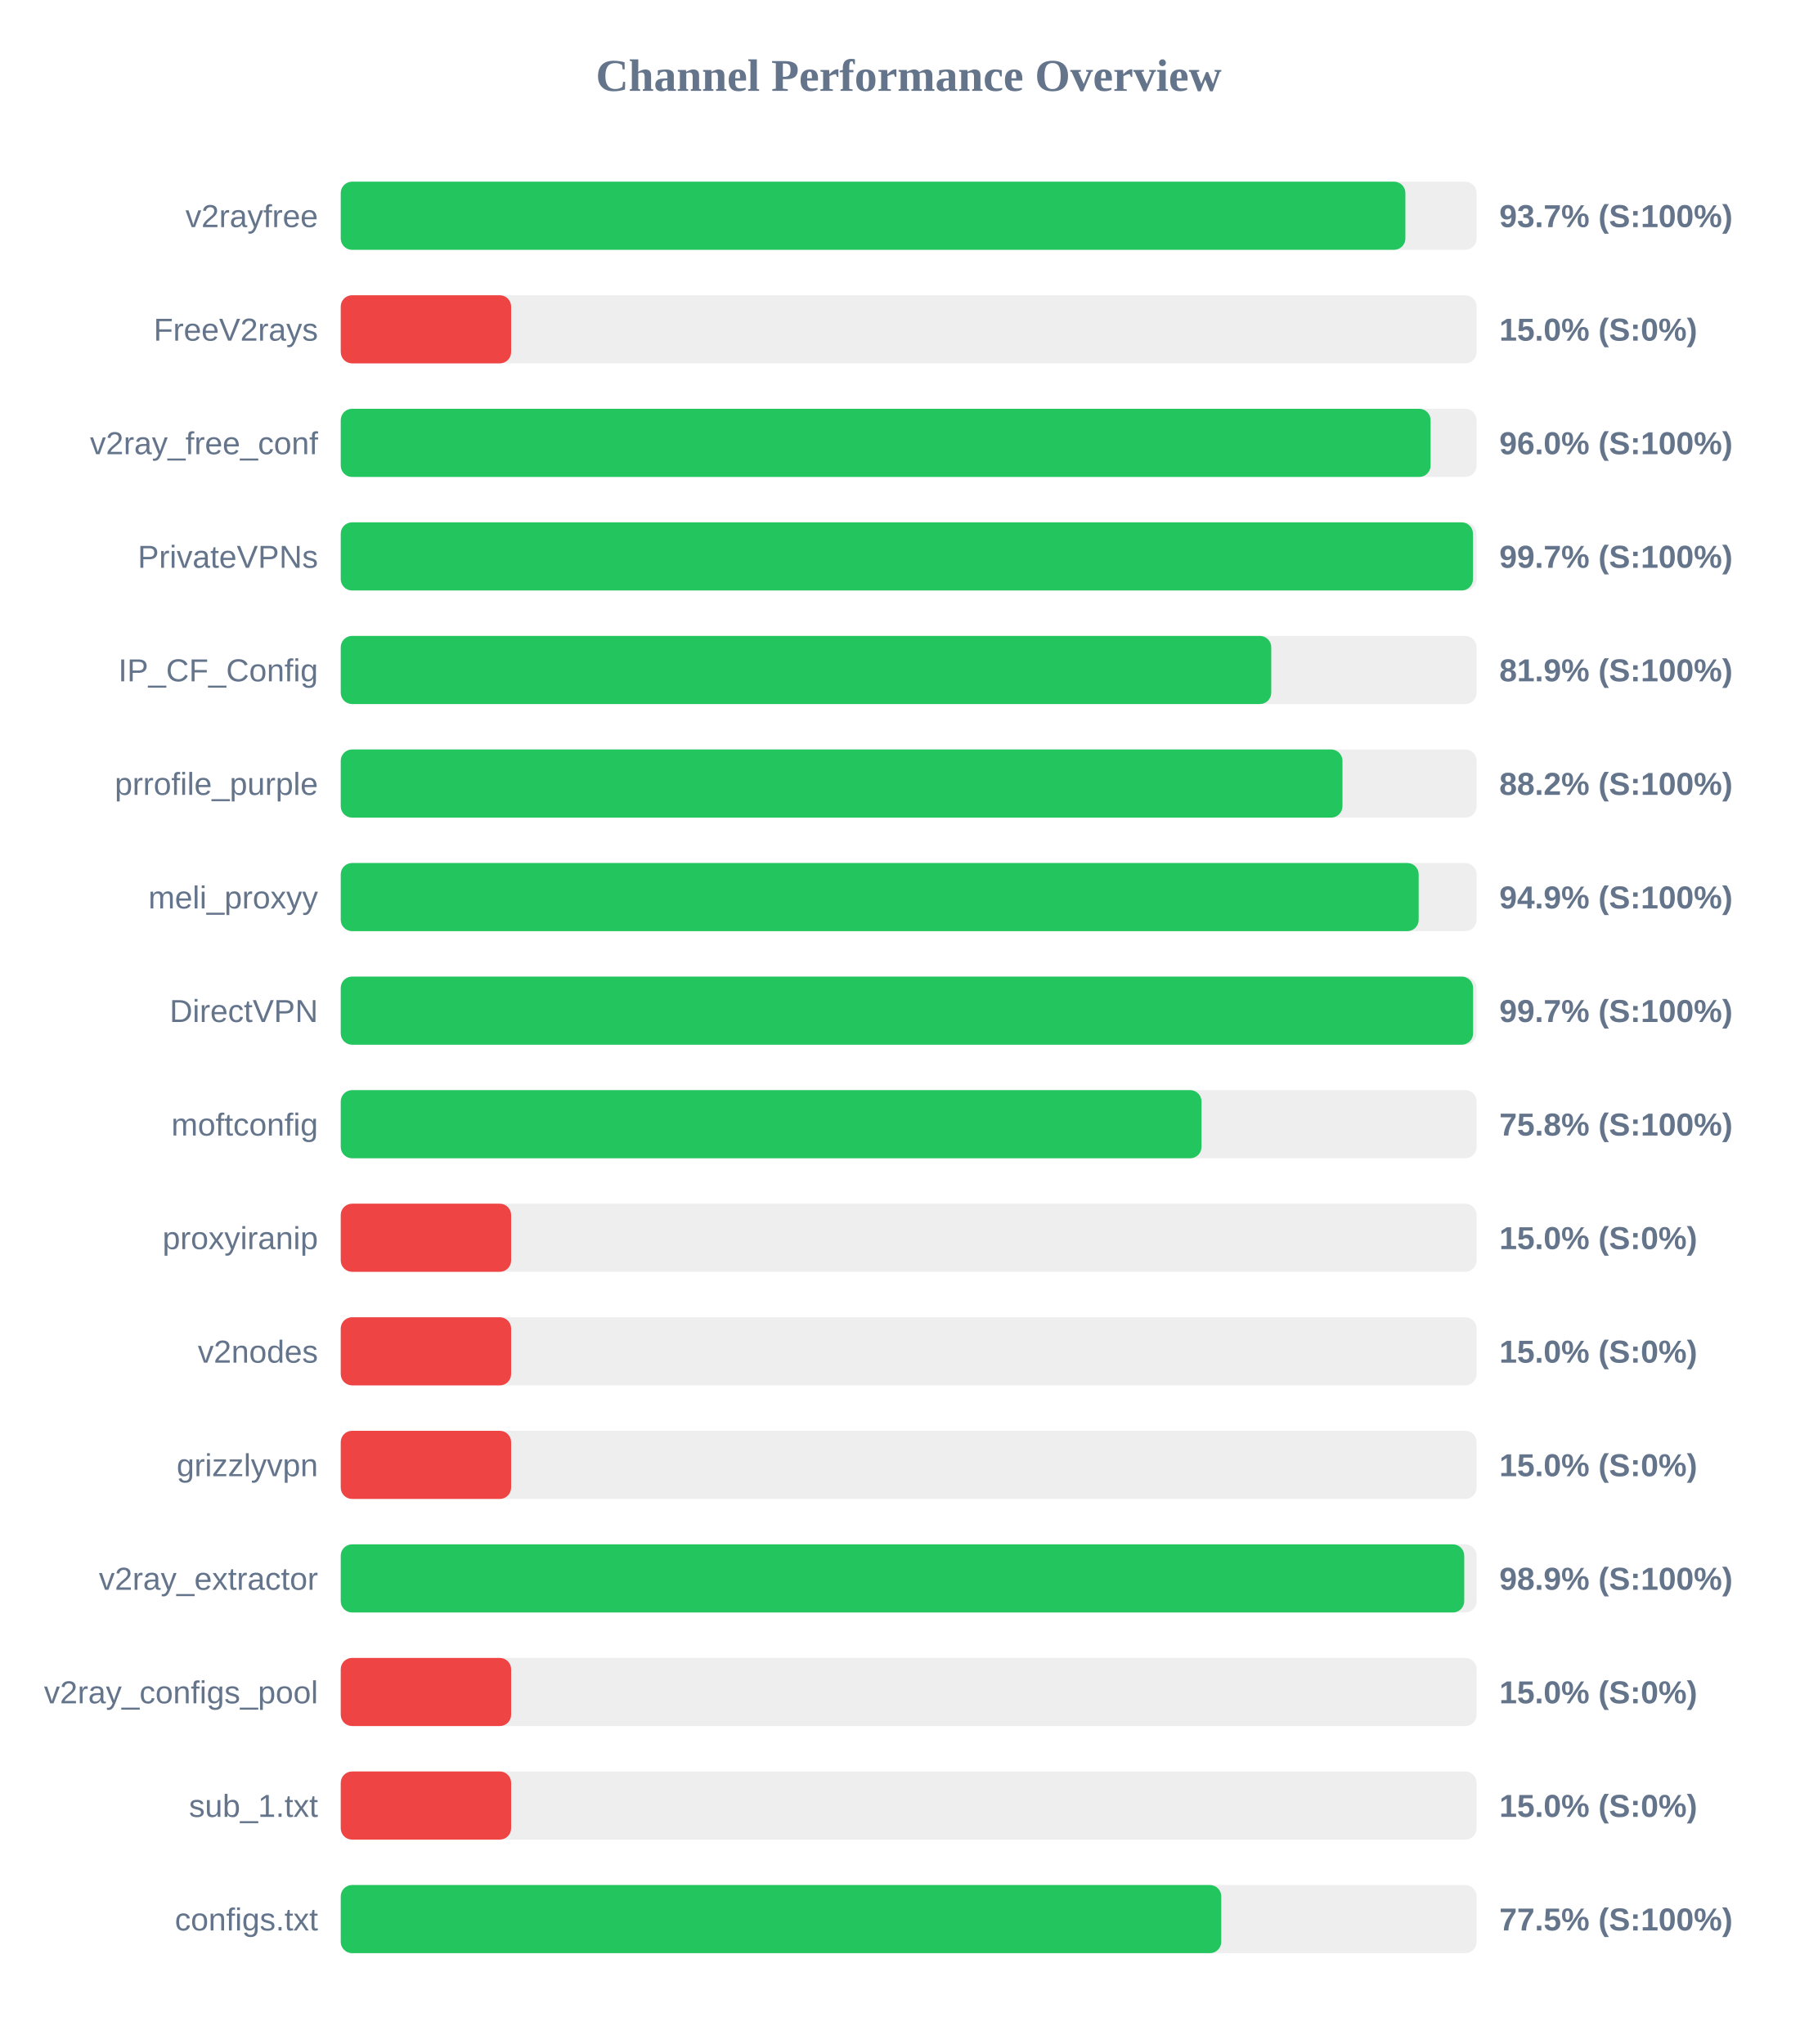
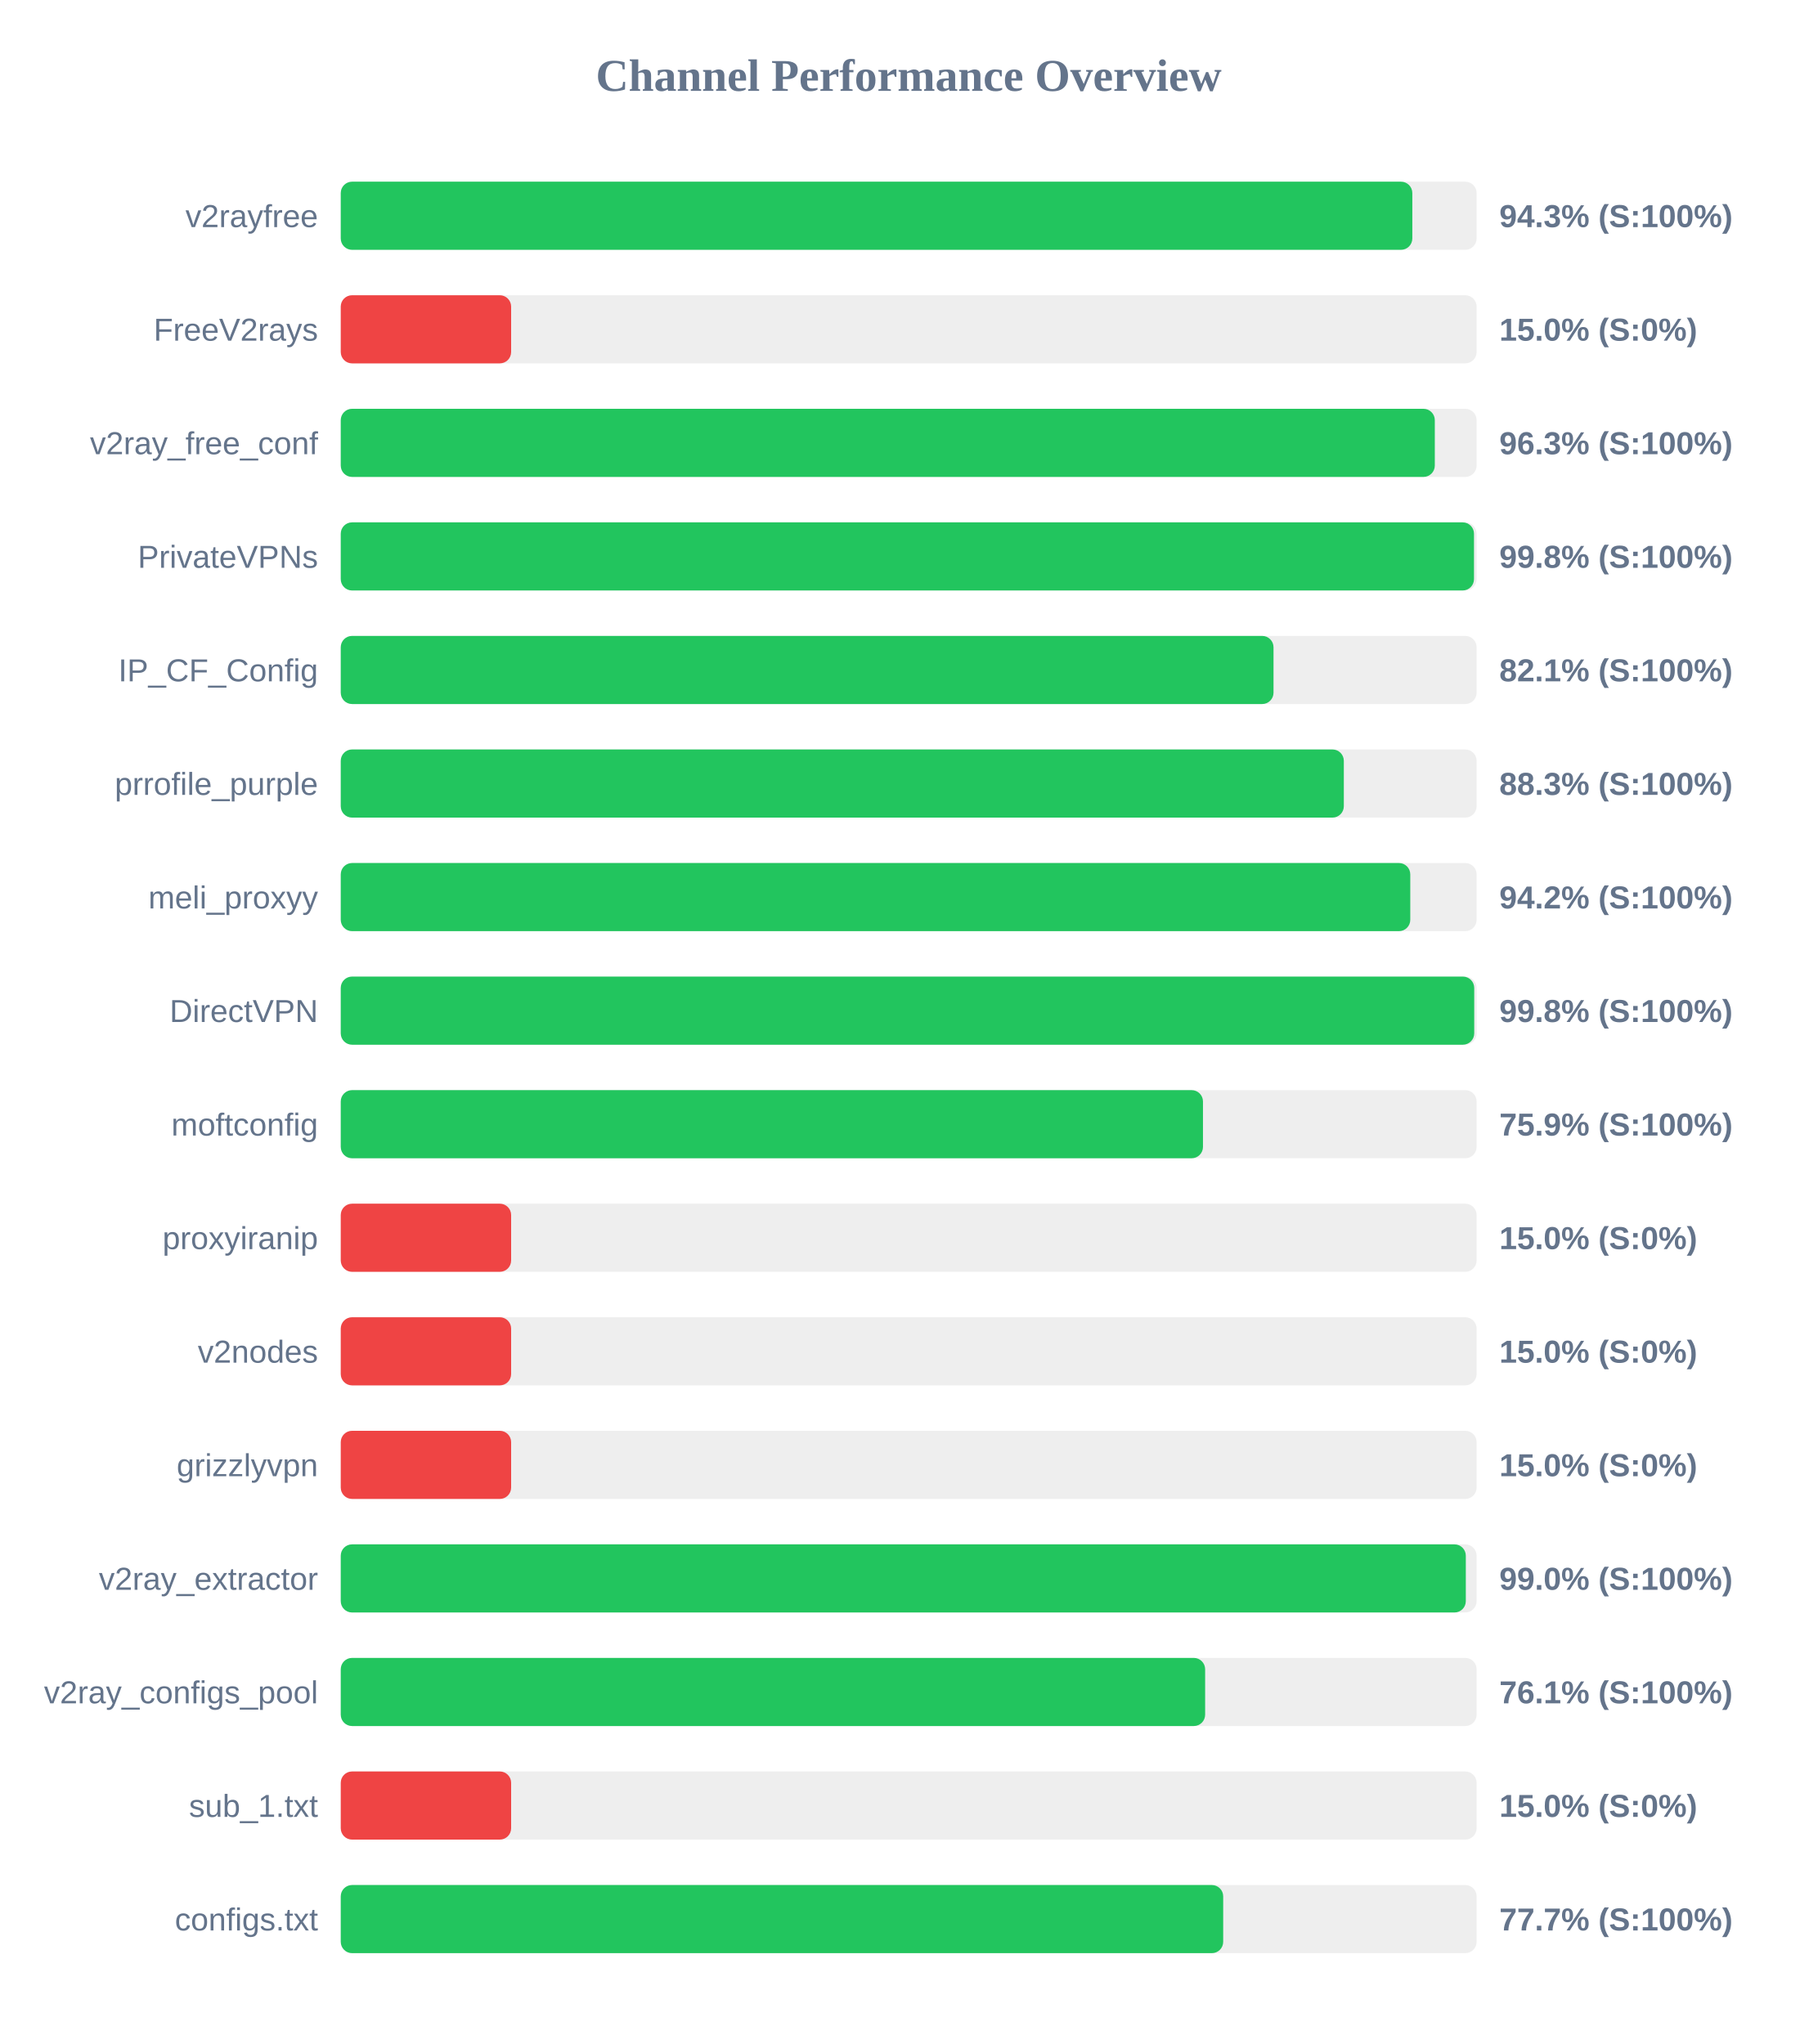
<svg xmlns="http://www.w3.org/2000/svg" width="800" height="900" version="1.1">
  <style>
        .row { font: 14px Arial; fill: #64748b; }
        .score { font: bold 14px Arial; fill: #64748b; }
    </style>
  <text x="400" y="40" text-anchor="middle" font-size="20px" font-weight="bold" fill="#64748b">Channel Performance Overview</text>
  <rect x="150" y="80" width="500" height="30" fill="#eee" rx="5" />
-   <rect x="150" y="80" width="468.65" height="30" fill="#22c55e" rx="5" />
+   <rect x="150" y="80" width="471.7" height="30" fill="#22c55e" rx="5" />
  <text x="140" y="100" text-anchor="end" class="row">v2rayfree</text>
-   <text x="660" y="100" text-anchor="start" class="score">93.7% (S:100%)</text>
+   <text x="660" y="100" text-anchor="start" class="score">94.3% (S:100%)</text>
  <rect x="150" y="130" width="500" height="30" fill="#eee" rx="5" />
  <rect x="150" y="130" width="75.0" height="30" fill="#ef4444" rx="5" />
  <text x="140" y="150" text-anchor="end" class="row">FreeV2rays</text>
  <text x="660" y="150" text-anchor="start" class="score">15.0% (S:0%)</text>
  <rect x="150" y="180" width="500" height="30" fill="#eee" rx="5" />
-   <rect x="150" y="180" width="479.75" height="30" fill="#22c55e" rx="5" />
+   <rect x="150" y="180" width="481.6" height="30" fill="#22c55e" rx="5" />
  <text x="140" y="200" text-anchor="end" class="row">v2ray_free_conf</text>
-   <text x="660" y="200" text-anchor="start" class="score">96.0% (S:100%)</text>
+   <text x="660" y="200" text-anchor="start" class="score">96.3% (S:100%)</text>
  <rect x="150" y="230" width="500" height="30" fill="#eee" rx="5" />
-   <rect x="150" y="230" width="498.4" height="30" fill="#22c55e" rx="5" />
+   <rect x="150" y="230" width="498.85" height="30" fill="#22c55e" rx="5" />
  <text x="140" y="250" text-anchor="end" class="row">PrivateVPNs</text>
-   <text x="660" y="250" text-anchor="start" class="score">99.7% (S:100%)</text>
+   <text x="660" y="250" text-anchor="start" class="score">99.8% (S:100%)</text>
  <rect x="150" y="280" width="500" height="30" fill="#eee" rx="5" />
-   <rect x="150" y="280" width="409.6" height="30" fill="#22c55e" rx="5" />
+   <rect x="150" y="280" width="410.6" height="30" fill="#22c55e" rx="5" />
  <text x="140" y="300" text-anchor="end" class="row">IP_CF_Config</text>
-   <text x="660" y="300" text-anchor="start" class="score">81.9% (S:100%)</text>
+   <text x="660" y="300" text-anchor="start" class="score">82.1% (S:100%)</text>
  <rect x="150" y="330" width="500" height="30" fill="#eee" rx="5" />
-   <rect x="150" y="330" width="440.95" height="30" fill="#22c55e" rx="5" />
+   <rect x="150" y="330" width="441.55" height="30" fill="#22c55e" rx="5" />
  <text x="140" y="350" text-anchor="end" class="row">prrofile_purple</text>
-   <text x="660" y="350" text-anchor="start" class="score">88.2% (S:100%)</text>
+   <text x="660" y="350" text-anchor="start" class="score">88.3% (S:100%)</text>
  <rect x="150" y="380" width="500" height="30" fill="#eee" rx="5" />
-   <rect x="150" y="380" width="474.5" height="30" fill="#22c55e" rx="5" />
+   <rect x="150" y="380" width="470.8" height="30" fill="#22c55e" rx="5" />
  <text x="140" y="400" text-anchor="end" class="row">meli_proxyy</text>
-   <text x="660" y="400" text-anchor="start" class="score">94.9% (S:100%)</text>
+   <text x="660" y="400" text-anchor="start" class="score">94.2% (S:100%)</text>
  <rect x="150" y="430" width="500" height="30" fill="#eee" rx="5" />
-   <rect x="150" y="430" width="498.45" height="30" fill="#22c55e" rx="5" />
+   <rect x="150" y="430" width="498.95" height="30" fill="#22c55e" rx="5" />
  <text x="140" y="450" text-anchor="end" class="row">DirectVPN</text>
-   <text x="660" y="450" text-anchor="start" class="score">99.7% (S:100%)</text>
+   <text x="660" y="450" text-anchor="start" class="score">99.8% (S:100%)</text>
  <rect x="150" y="480" width="500" height="30" fill="#eee" rx="5" />
-   <rect x="150" y="480" width="378.9" height="30" fill="#22c55e" rx="5" />
+   <rect x="150" y="480" width="379.55" height="30" fill="#22c55e" rx="5" />
  <text x="140" y="500" text-anchor="end" class="row">moftconfig</text>
-   <text x="660" y="500" text-anchor="start" class="score">75.8% (S:100%)</text>
+   <text x="660" y="500" text-anchor="start" class="score">75.9% (S:100%)</text>
  <rect x="150" y="530" width="500" height="30" fill="#eee" rx="5" />
  <rect x="150" y="530" width="75.0" height="30" fill="#ef4444" rx="5" />
  <text x="140" y="550" text-anchor="end" class="row">proxyiranip</text>
  <text x="660" y="550" text-anchor="start" class="score">15.0% (S:0%)</text>
  <rect x="150" y="580" width="500" height="30" fill="#eee" rx="5" />
  <rect x="150" y="580" width="75.0" height="30" fill="#ef4444" rx="5" />
  <text x="140" y="600" text-anchor="end" class="row">v2nodes</text>
  <text x="660" y="600" text-anchor="start" class="score">15.0% (S:0%)</text>
  <rect x="150" y="630" width="500" height="30" fill="#eee" rx="5" />
  <rect x="150" y="630" width="75.0" height="30" fill="#ef4444" rx="5" />
  <text x="140" y="650" text-anchor="end" class="row">grizzlyvpn</text>
  <text x="660" y="650" text-anchor="start" class="score">15.0% (S:0%)</text>
  <rect x="150" y="680" width="500" height="30" fill="#eee" rx="5" />
-   <rect x="150" y="680" width="494.55" height="30" fill="#22c55e" rx="5" />
+   <rect x="150" y="680" width="495.25" height="30" fill="#22c55e" rx="5" />
  <text x="140" y="700" text-anchor="end" class="row">v2ray_extractor</text>
-   <text x="660" y="700" text-anchor="start" class="score">98.9% (S:100%)</text>
+   <text x="660" y="700" text-anchor="start" class="score">99.0% (S:100%)</text>
  <rect x="150" y="730" width="500" height="30" fill="#eee" rx="5" />
-   <rect x="150" y="730" width="75.0" height="30" fill="#ef4444" rx="5" />
+   <rect x="150" y="730" width="380.5" height="30" fill="#22c55e" rx="5" />
  <text x="140" y="750" text-anchor="end" class="row">v2ray_configs_pool</text>
-   <text x="660" y="750" text-anchor="start" class="score">15.0% (S:0%)</text>
+   <text x="660" y="750" text-anchor="start" class="score">76.1% (S:100%)</text>
  <rect x="150" y="780" width="500" height="30" fill="#eee" rx="5" />
  <rect x="150" y="780" width="75.0" height="30" fill="#ef4444" rx="5" />
  <text x="140" y="800" text-anchor="end" class="row">sub_1.txt</text>
  <text x="660" y="800" text-anchor="start" class="score">15.0% (S:0%)</text>
  <rect x="150" y="830" width="500" height="30" fill="#eee" rx="5" />
-   <rect x="150" y="830" width="387.6" height="30" fill="#22c55e" rx="5" />
+   <rect x="150" y="830" width="388.45" height="30" fill="#22c55e" rx="5" />
  <text x="140" y="850" text-anchor="end" class="row">configs.txt</text>
-   <text x="660" y="850" text-anchor="start" class="score">77.5% (S:100%)</text>
+   <text x="660" y="850" text-anchor="start" class="score">77.7% (S:100%)</text>
</svg>
